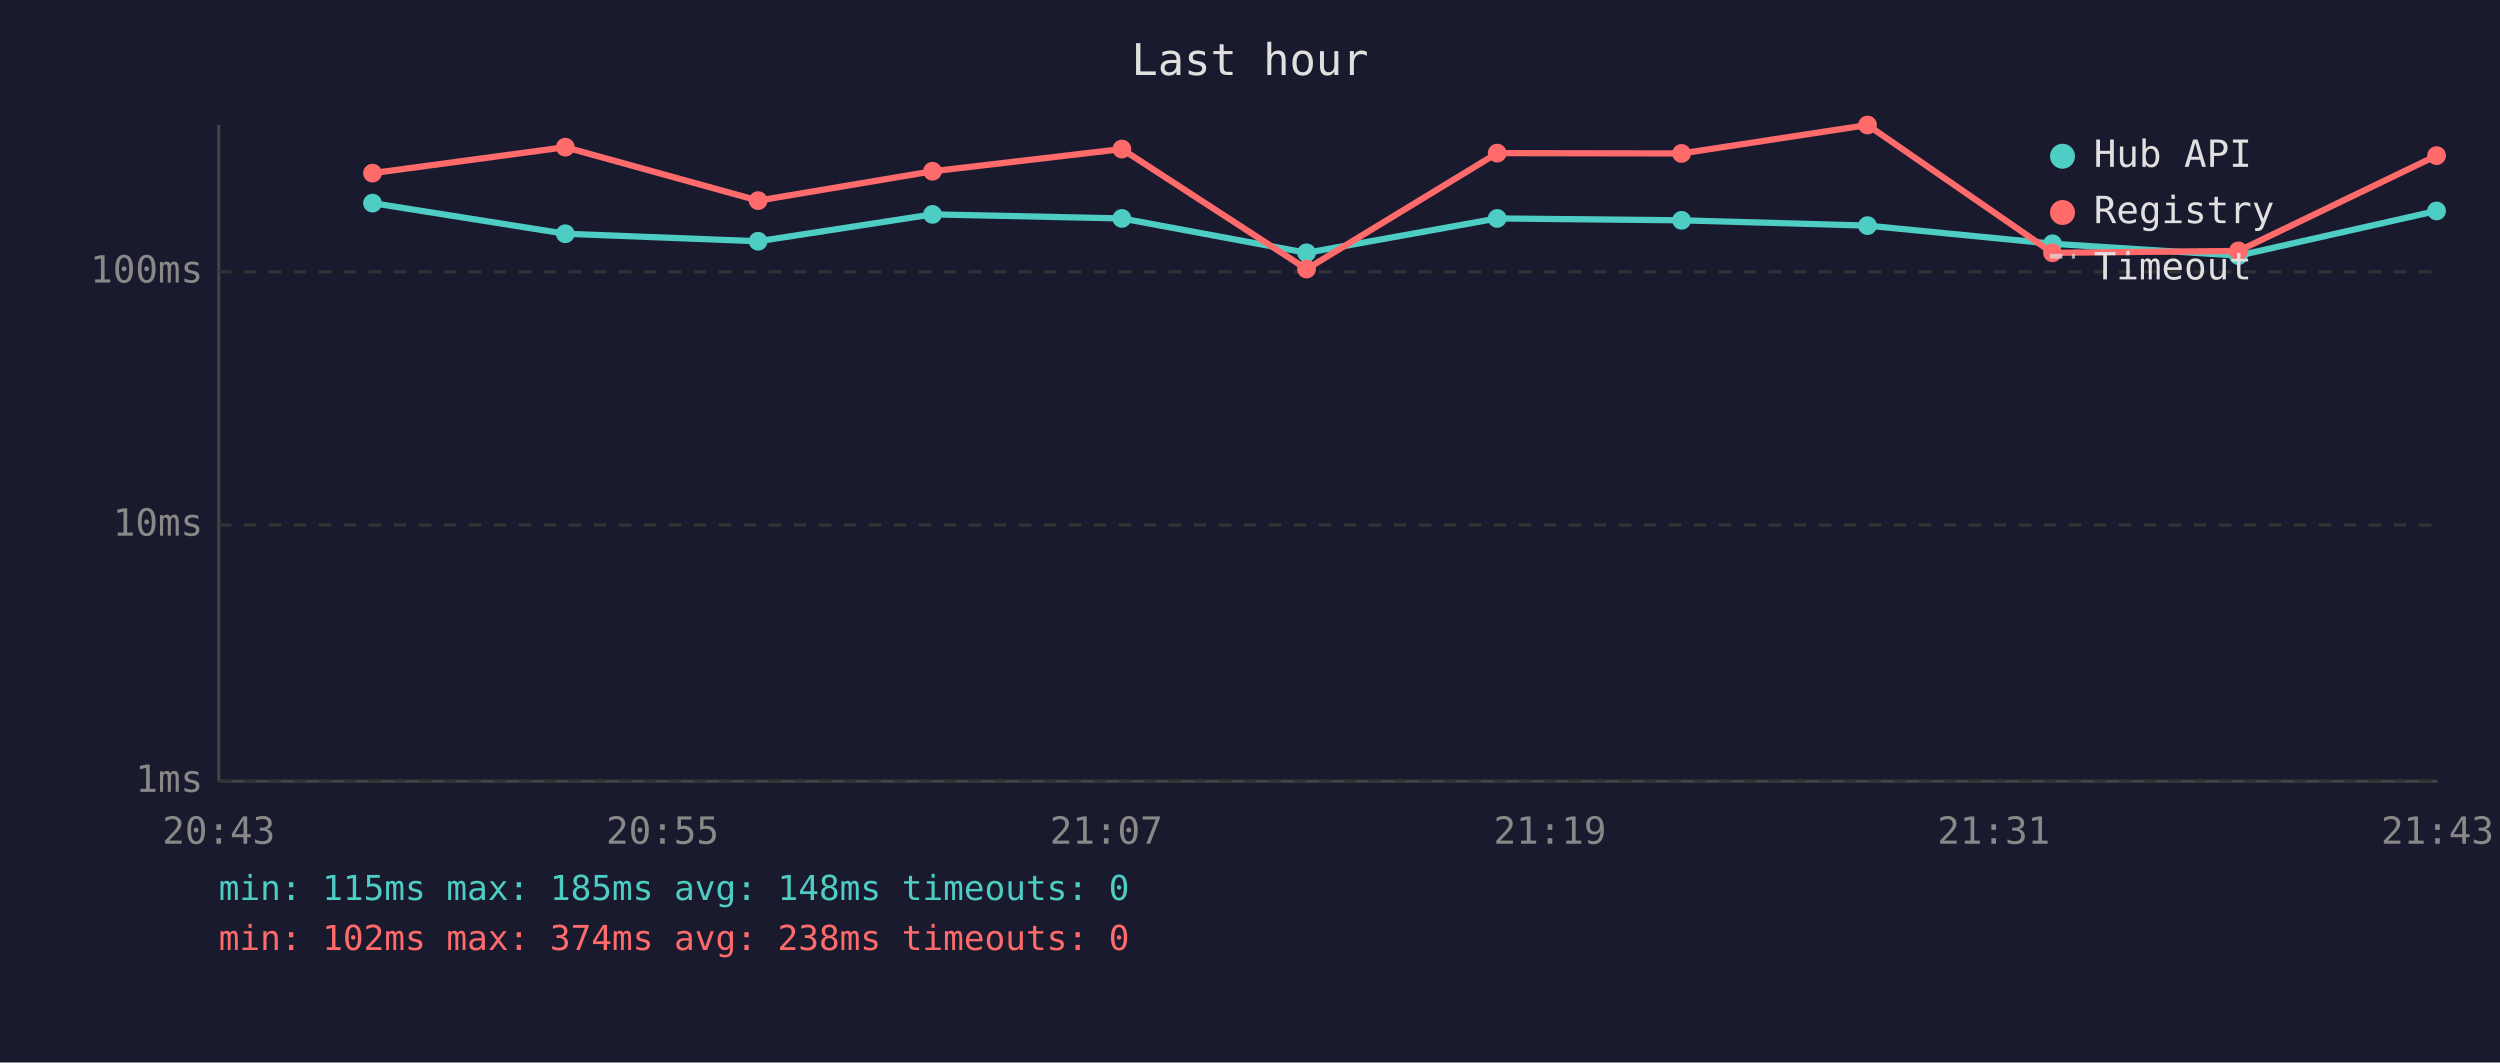
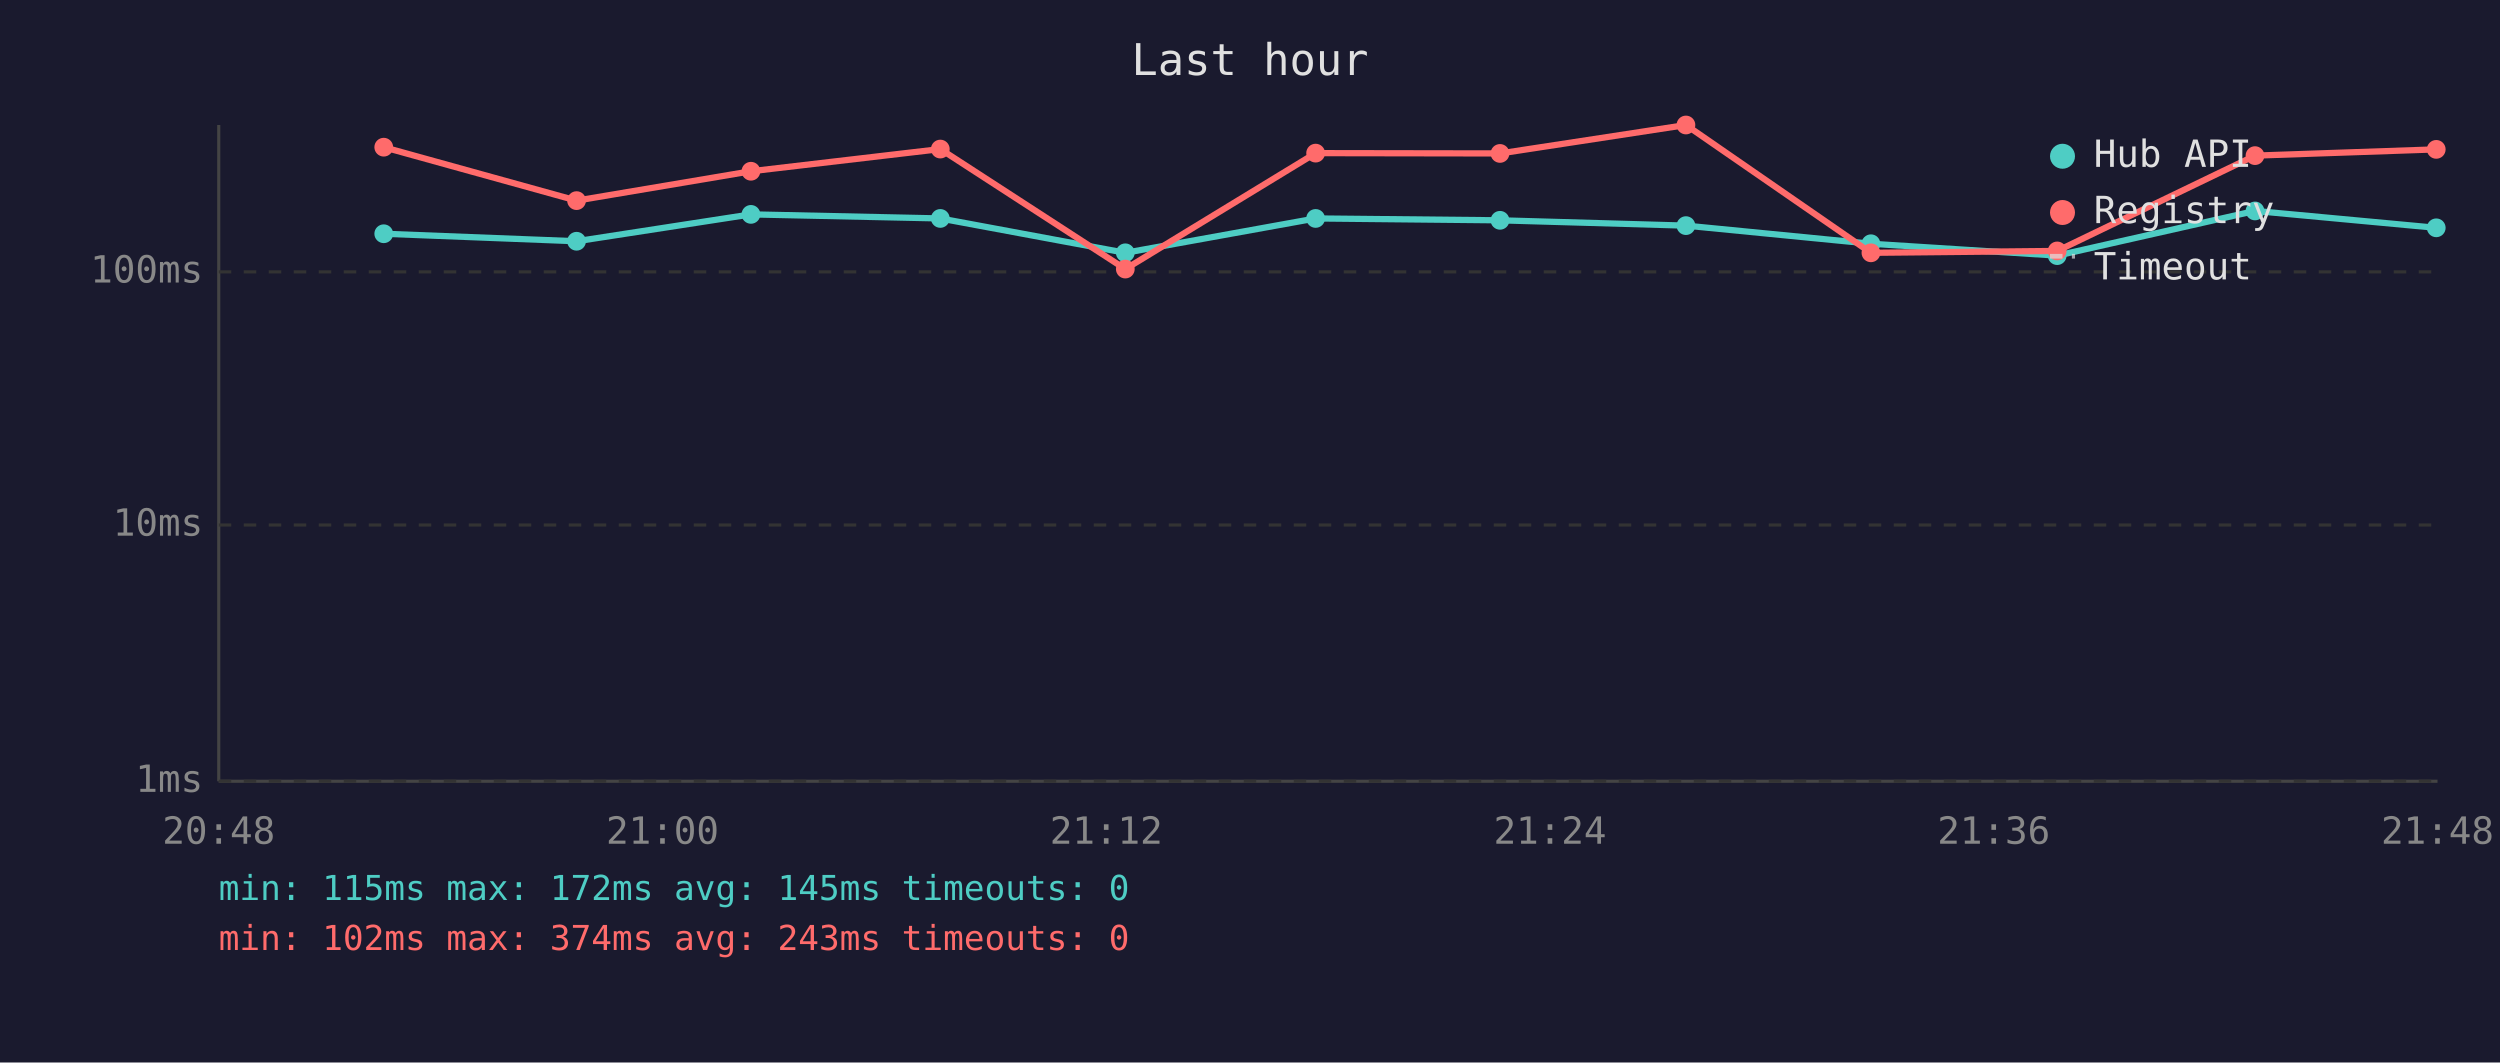
<svg xmlns="http://www.w3.org/2000/svg" viewBox="0 0 800 340" font-family="monospace" font-size="12">
  <rect width="800" height="340" fill="#1a1a2e" />
  <text x="400" y="24" fill="#e0e0e0" font-size="14" text-anchor="middle">Last hour</text>
  <line x1="70" y1="40" x2="70" y2="250" stroke="#444" stroke-width="1" />
  <line x1="70" y1="250" x2="780" y2="250" stroke="#444" stroke-width="1" />
  <line x1="70" y1="250" x2="780" y2="250" stroke="#333" stroke-width="1" stroke-dasharray="4" />
  <text x="65" y="250" fill="#888" text-anchor="end" dominant-baseline="middle">1ms</text>
  <line x1="70" y1="168" x2="780" y2="168" stroke="#333" stroke-width="1" stroke-dasharray="4" />
  <text x="65" y="168" fill="#888" text-anchor="end" dominant-baseline="middle">10ms</text>
  <line x1="70" y1="87" x2="780" y2="87" stroke="#333" stroke-width="1" stroke-dasharray="4" />
  <text x="65" y="87" fill="#888" text-anchor="end" dominant-baseline="middle">100ms</text>
-   <text x="70" y="270" fill="#888" text-anchor="middle">20:43</text>
-   <text x="212" y="270" fill="#888" text-anchor="middle">20:55</text>
-   <text x="354" y="270" fill="#888" text-anchor="middle">21:07</text>
-   <text x="496" y="270" fill="#888" text-anchor="middle">21:19</text>
-   <text x="638" y="270" fill="#888" text-anchor="middle">21:31</text>
-   <text x="780" y="270" fill="#888" text-anchor="middle">21:43</text>
-   <polyline points="119.2,65.0 180.9,74.8 242.6,77.2 298.4,68.6 359.0,69.9 418.1,80.9 479.1,69.9 538.1,70.5 597.6,72.2 656.8,78.0 716.3,81.8 779.7,67.5" fill="none" stroke="#4ecdc4" stroke-width="2" opacity="1" />
-   <circle cx="119.2" cy="65.0" r="3" fill="#4ecdc4" />
-   <circle cx="180.9" cy="74.8" r="3" fill="#4ecdc4" />
-   <circle cx="242.6" cy="77.2" r="3" fill="#4ecdc4" />
-   <circle cx="298.4" cy="68.6" r="3" fill="#4ecdc4" />
-   <circle cx="359.0" cy="69.9" r="3" fill="#4ecdc4" />
-   <circle cx="418.1" cy="80.9" r="3" fill="#4ecdc4" />
-   <circle cx="479.1" cy="69.9" r="3" fill="#4ecdc4" />
-   <circle cx="538.1" cy="70.5" r="3" fill="#4ecdc4" />
-   <circle cx="597.6" cy="72.2" r="3" fill="#4ecdc4" />
-   <circle cx="656.8" cy="78.0" r="3" fill="#4ecdc4" />
-   <circle cx="716.3" cy="81.8" r="3" fill="#4ecdc4" />
-   <circle cx="779.7" cy="67.5" r="3" fill="#4ecdc4" />
-   <polyline points="119.2,55.4 180.9,47.1 242.6,64.2 298.4,54.8 359.0,47.7 418.1,86.1 479.1,49.0 538.1,49.1 597.6,40.0 656.8,80.9 716.3,80.3 779.7,49.8" fill="none" stroke="#ff6b6b" stroke-width="2" opacity="1" />
-   <circle cx="119.2" cy="55.4" r="3" fill="#ff6b6b" />
-   <circle cx="180.9" cy="47.1" r="3" fill="#ff6b6b" />
-   <circle cx="242.6" cy="64.2" r="3" fill="#ff6b6b" />
-   <circle cx="298.4" cy="54.8" r="3" fill="#ff6b6b" />
-   <circle cx="359.0" cy="47.7" r="3" fill="#ff6b6b" />
-   <circle cx="418.1" cy="86.1" r="3" fill="#ff6b6b" />
-   <circle cx="479.1" cy="49.0" r="3" fill="#ff6b6b" />
-   <circle cx="538.1" cy="49.1" r="3" fill="#ff6b6b" />
-   <circle cx="597.6" cy="40.0" r="3" fill="#ff6b6b" />
-   <circle cx="656.8" cy="80.9" r="3" fill="#ff6b6b" />
-   <circle cx="716.3" cy="80.3" r="3" fill="#ff6b6b" />
-   <circle cx="779.7" cy="49.8" r="3" fill="#ff6b6b" />
+   <text x="70" y="270" fill="#888" text-anchor="middle">20:48</text>
+   <text x="212" y="270" fill="#888" text-anchor="middle">21:00</text>
+   <text x="354" y="270" fill="#888" text-anchor="middle">21:12</text>
+   <text x="496" y="270" fill="#888" text-anchor="middle">21:24</text>
+   <text x="638" y="270" fill="#888" text-anchor="middle">21:36</text>
+   <text x="780" y="270" fill="#888" text-anchor="middle">21:48</text>
+   <polyline points="122.8,74.8 184.5,77.2 240.3,68.6 300.9,69.9 360.1,80.9 421.0,69.9 480.0,70.5 539.5,72.2 598.7,78.0 658.3,81.8 721.6,67.5 779.6,72.9" fill="none" stroke="#4ecdc4" stroke-width="2" opacity="1" />
+   <circle cx="122.8" cy="74.8" r="3" fill="#4ecdc4" />
+   <circle cx="184.5" cy="77.2" r="3" fill="#4ecdc4" />
+   <circle cx="240.3" cy="68.6" r="3" fill="#4ecdc4" />
+   <circle cx="300.9" cy="69.9" r="3" fill="#4ecdc4" />
+   <circle cx="360.1" cy="80.9" r="3" fill="#4ecdc4" />
+   <circle cx="421.0" cy="69.9" r="3" fill="#4ecdc4" />
+   <circle cx="480.0" cy="70.5" r="3" fill="#4ecdc4" />
+   <circle cx="539.5" cy="72.2" r="3" fill="#4ecdc4" />
+   <circle cx="598.7" cy="78.0" r="3" fill="#4ecdc4" />
+   <circle cx="658.3" cy="81.8" r="3" fill="#4ecdc4" />
+   <circle cx="721.6" cy="67.5" r="3" fill="#4ecdc4" />
+   <circle cx="779.6" cy="72.9" r="3" fill="#4ecdc4" />
+   <polyline points="122.8,47.1 184.5,64.2 240.3,54.8 300.9,47.7 360.1,86.1 421.0,49.0 480.0,49.1 539.5,40.0 598.7,80.9 658.3,80.3 721.6,49.8 779.6,47.8" fill="none" stroke="#ff6b6b" stroke-width="2" opacity="1" />
+   <circle cx="122.8" cy="47.1" r="3" fill="#ff6b6b" />
+   <circle cx="184.5" cy="64.2" r="3" fill="#ff6b6b" />
+   <circle cx="240.3" cy="54.8" r="3" fill="#ff6b6b" />
+   <circle cx="300.9" cy="47.7" r="3" fill="#ff6b6b" />
+   <circle cx="360.1" cy="86.1" r="3" fill="#ff6b6b" />
+   <circle cx="421.0" cy="49.0" r="3" fill="#ff6b6b" />
+   <circle cx="480.0" cy="49.1" r="3" fill="#ff6b6b" />
+   <circle cx="539.5" cy="40.0" r="3" fill="#ff6b6b" />
+   <circle cx="598.7" cy="80.9" r="3" fill="#ff6b6b" />
+   <circle cx="658.3" cy="80.3" r="3" fill="#ff6b6b" />
+   <circle cx="721.6" cy="49.8" r="3" fill="#ff6b6b" />
+   <circle cx="779.6" cy="47.8" r="3" fill="#ff6b6b" />
  <circle cx="660" cy="50" r="4" fill="#4ecdc4" />
  <text x="670" y="50" fill="#e0e0e0" dominant-baseline="middle">Hub API</text>
  <circle cx="660" cy="68" r="4" fill="#ff6b6b" />
  <text x="670" y="68" fill="#e0e0e0" dominant-baseline="middle">Registry</text>
  <line x1="656" y1="82" x2="664" y2="82" stroke="#e0e0e0" stroke-width="1.5" stroke-dasharray="4,3" opacity="0.7" />
  <text x="670" y="86" fill="#e0e0e0" dominant-baseline="middle">Timeout</text>
-   <text x="70" y="288" fill="#4ecdc4" font-size="11">min: 115ms  max: 185ms  avg: 148ms  timeouts: 0</text>
-   <text x="70" y="304" fill="#ff6b6b" font-size="11">min: 102ms  max: 374ms  avg: 238ms  timeouts: 0</text>
+   <text x="70" y="288" fill="#4ecdc4" font-size="11">min: 115ms  max: 172ms  avg: 145ms  timeouts: 0</text>
+   <text x="70" y="304" fill="#ff6b6b" font-size="11">min: 102ms  max: 374ms  avg: 243ms  timeouts: 0</text>
</svg>
